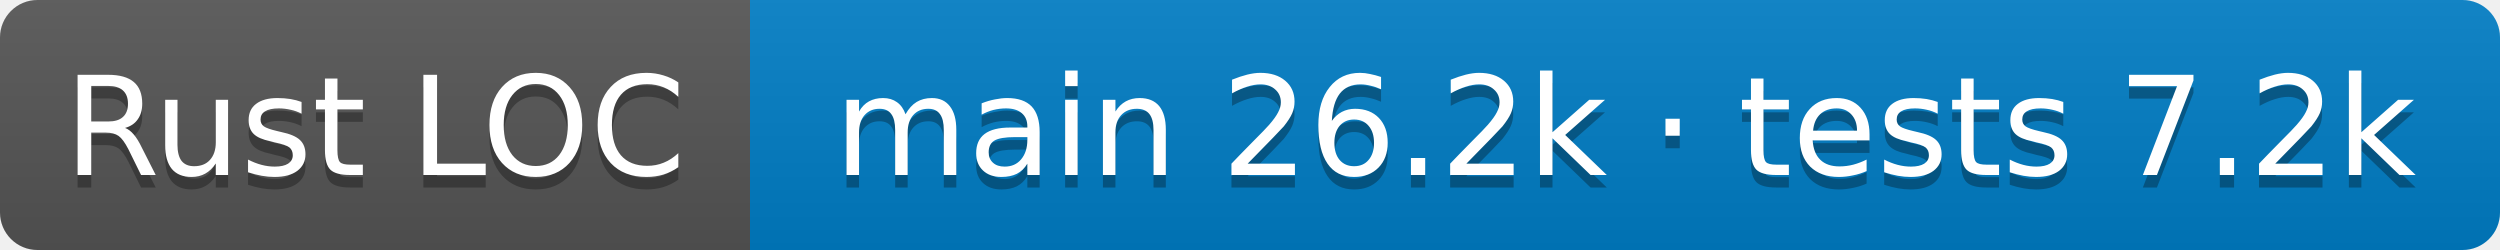
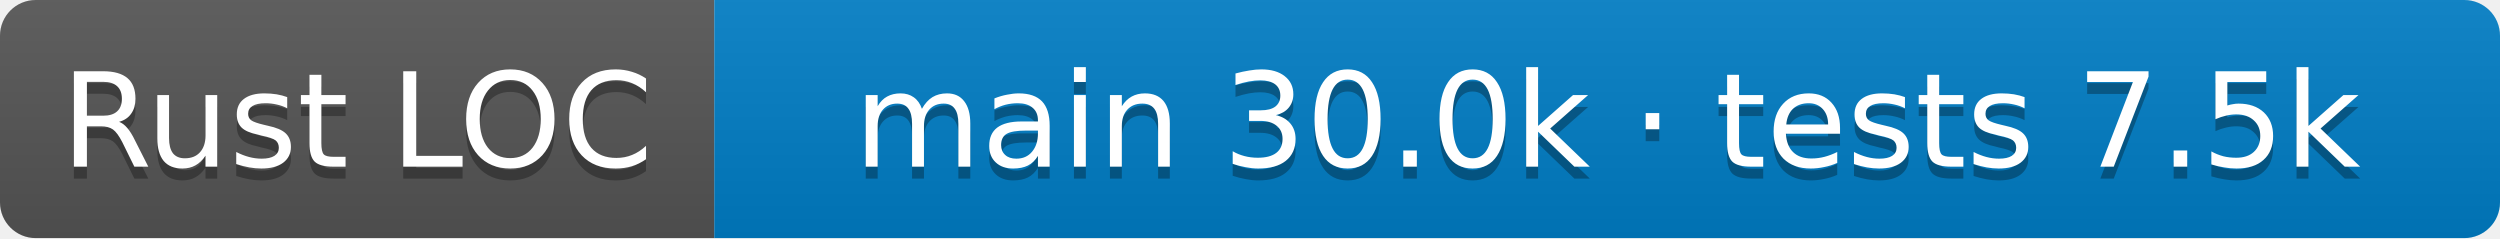
- <svg xmlns="http://www.w3.org/2000/svg" width="200" height="20" role="img" aria-label="Rust LOC: main 26.2k · tests 7.2k">
+ <svg xmlns="http://www.w3.org/2000/svg" width="210" height="20" role="img" aria-label="Rust LOC: main 30.0k · tests 7.5k">
  <linearGradient id="s" x2="0" y2="100%">
    <stop offset="0" stop-color="#bbb" stop-opacity=".1" />
    <stop offset="1" stop-opacity=".1" />
  </linearGradient>
  <clipPath id="r">
-     <rect width="200" height="20" rx="3" />
+     <rect width="210" height="20" rx="3" />
  </clipPath>
  <g clip-path="url(#r)">
    <rect width="60" height="20" fill="#555" />
-     <rect x="60" width="140" height="20" fill="#007ec6" />
-     <rect width="200" height="20" fill="url(#s)" />
+     <rect x="60" width="150" height="20" fill="#007ec6" />
+     <rect width="210" height="20" fill="url(#s)" />
  </g>
  <g fill="#fff" text-anchor="middle" font-family="Verdana,Geneva,DejaVu Sans,sans-serif" font-size="11">
-     <text aria-hidden="true" x="30" y="15" fill="#010101" fill-opacity=".3">Rust LOC</text>
-     <text x="30" y="14">Rust LOC</text>
-     <text aria-hidden="true" x="130" y="15" fill="#010101" fill-opacity=".3">main 26.2k · tests 7.2k</text>
-     <text x="130" y="14">main 26.2k · tests 7.2k</text>
+     <text aria-hidden="true" x="30.0" y="15" fill="#010101" fill-opacity=".3">Rust LOC</text>
+     <text x="30.0" y="14">Rust LOC</text>
+     <text aria-hidden="true" x="135.0" y="15" fill="#010101" fill-opacity=".3">main 30.0k · tests 7.5k</text>
+     <text x="135.0" y="14">main 30.0k · tests 7.5k</text>
  </g>
</svg>
